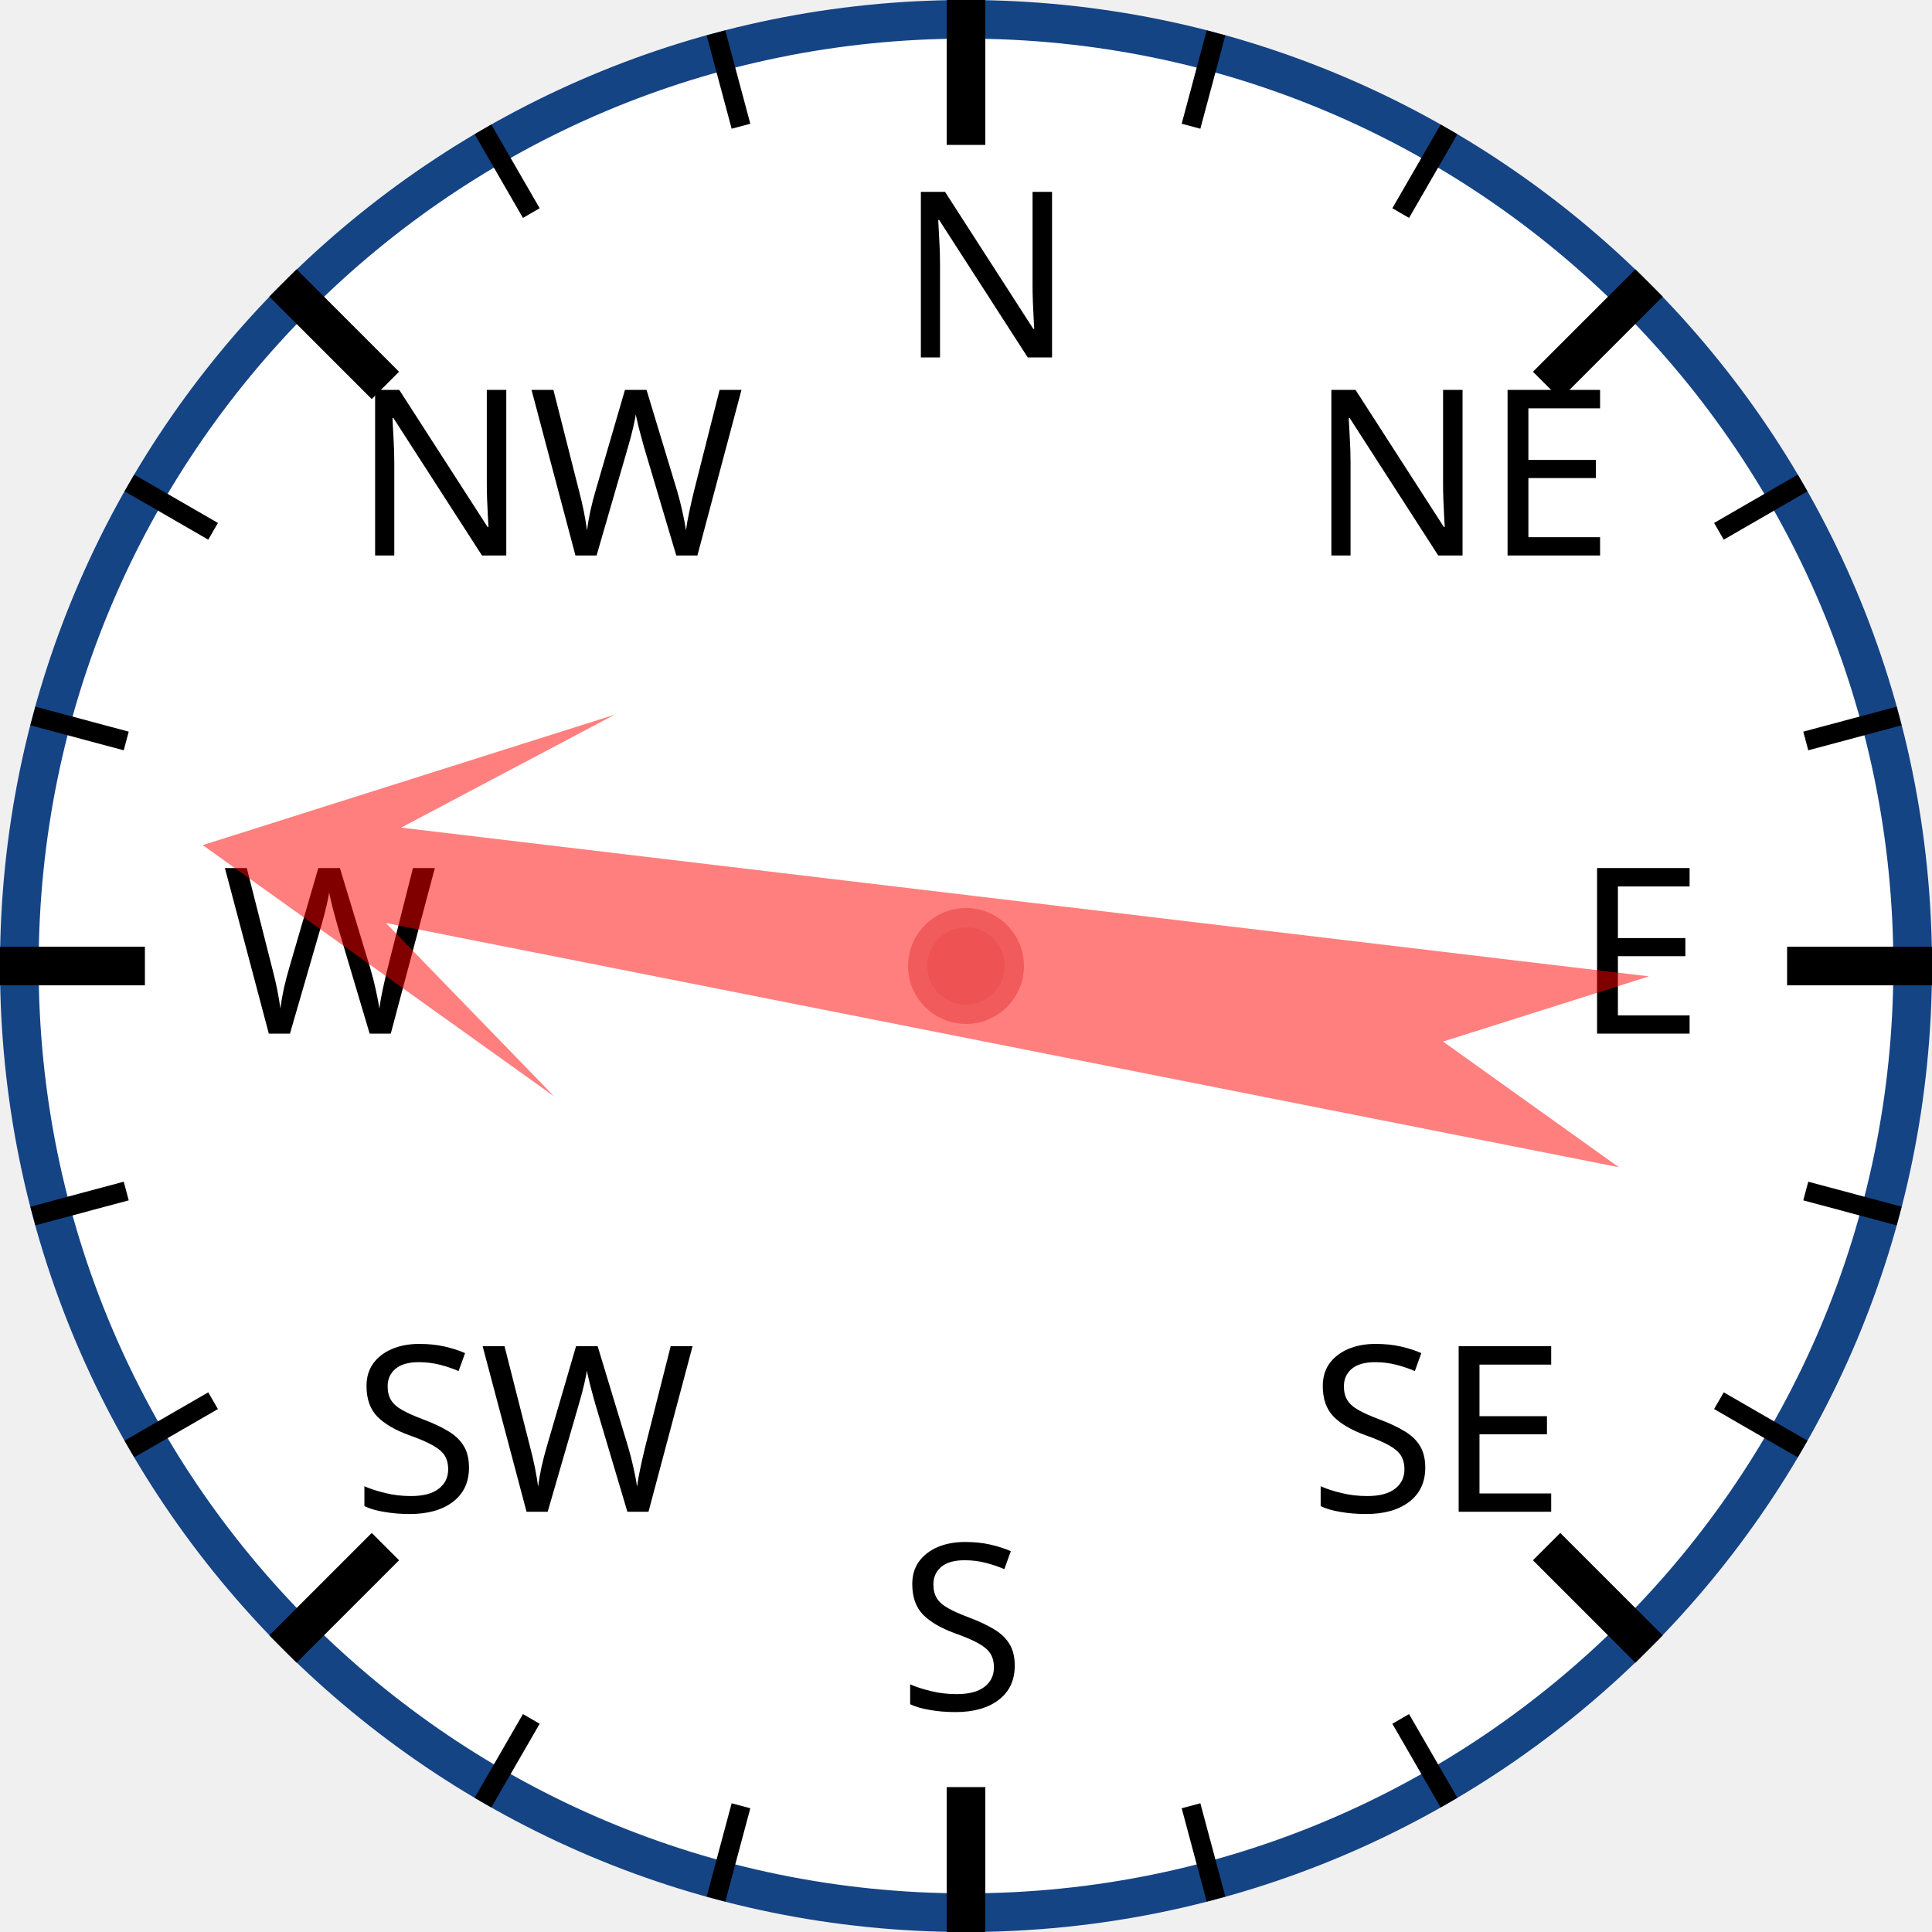
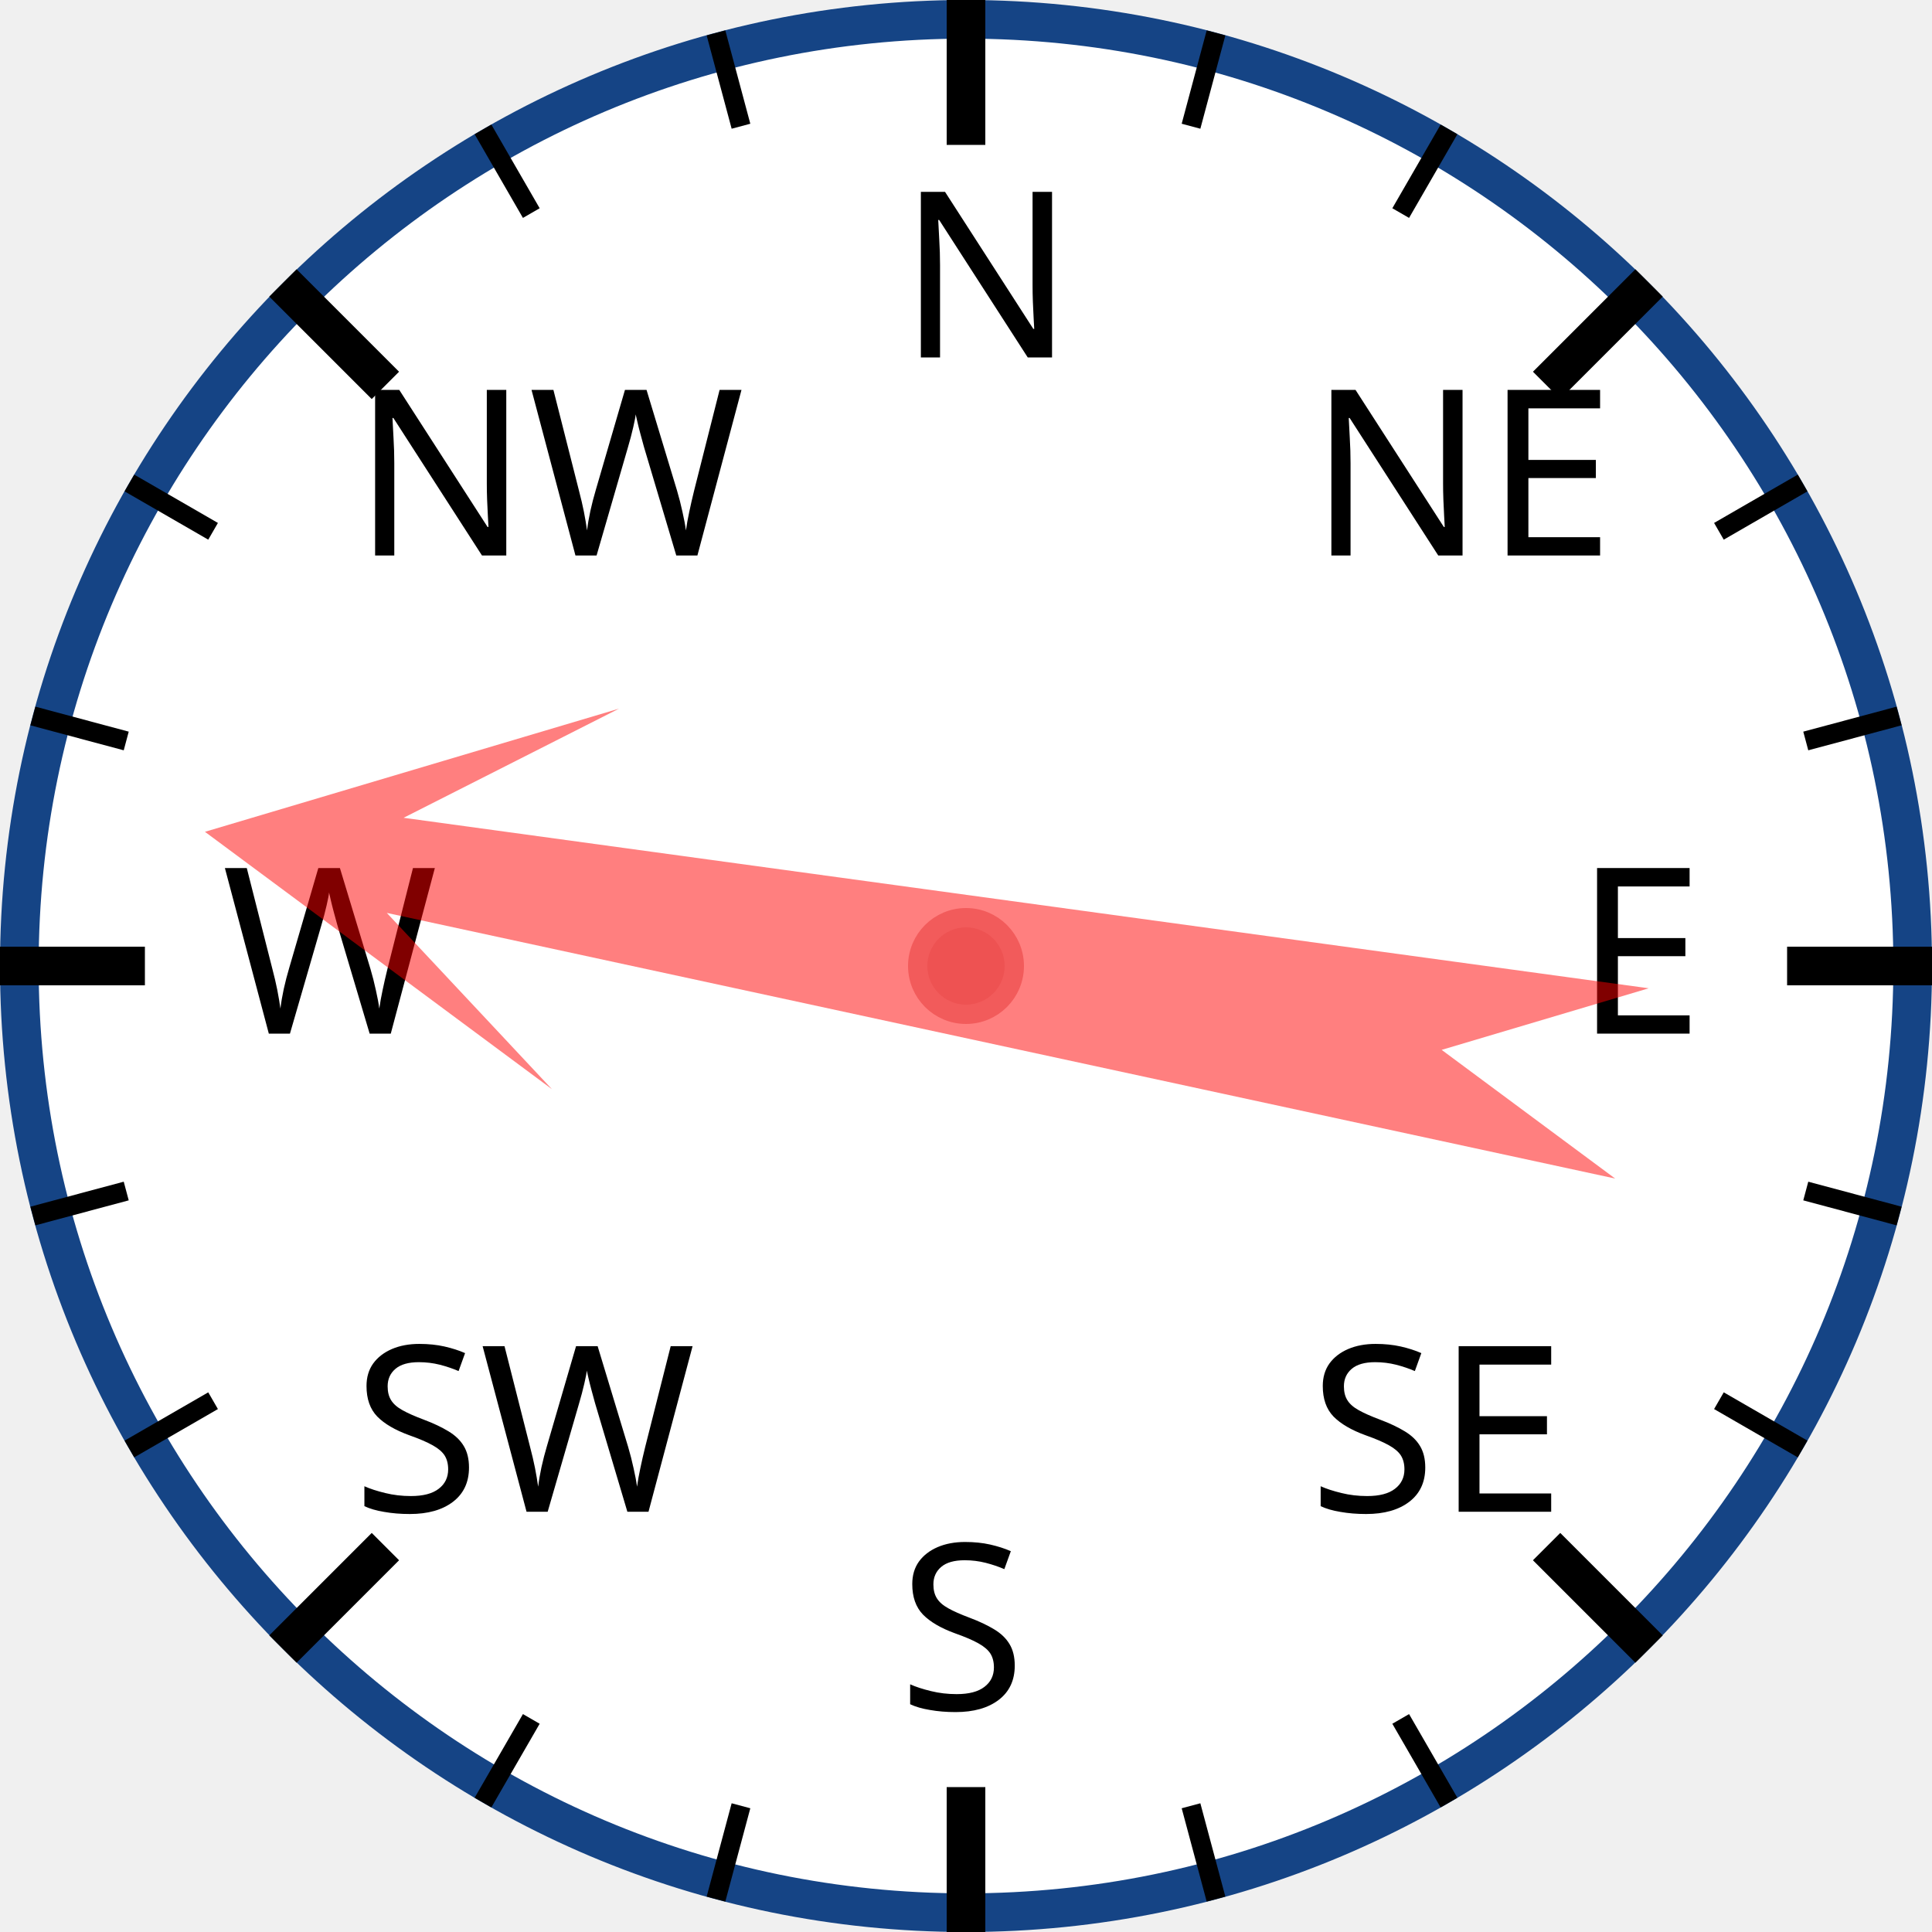
<svg xmlns="http://www.w3.org/2000/svg" width="120px" height="120px" viewBox="0 0 200 200">
  <circle cx="100" cy="100" r="98" style="fill: white; stroke: #154485; stroke-width: 4;" />
  <text x="93.0" y="37.0" style="font-family: sans-serif; font-size: 18pt;">N</text>
  <line x1="100.0" y1="0.0" x2="100.0" y2="15.0" style="stroke: black; stroke-width: 4;" />
  <line x1="74.118" y1="3.407" x2="76.706" y2="13.067" style="stroke: black; stroke-width: 2;" />
  <line x1="50" y1="13.397" x2="55" y2="22.058" style="stroke: black; stroke-width: 2;" />
  <text x="36.503" y="57.503" style="font-family: sans-serif; font-size: 18pt;">NW</text>
  <line x1="29.289" y1="29.289" x2="39.896" y2="39.896" style="stroke: black; stroke-width: 4;" />
  <line x1="13.397" y1="50" x2="22.058" y2="55" style="stroke: black; stroke-width: 2;" />
  <line x1="3.407" y1="74.118" x2="13.067" y2="76.706" style="stroke: black; stroke-width: 2;" />
  <text x="23.0" y="107.0" style="font-family: sans-serif; font-size: 18pt;">W</text>
  <line x1="0.0" y1="100.0" x2="15.0" y2="100.0" style="stroke: black; stroke-width: 4;" />
  <line x1="3.407" y1="125.882" x2="13.067" y2="123.294" style="stroke: black; stroke-width: 2;" />
  <line x1="13.397" y1="150" x2="22.058" y2="145" style="stroke: black; stroke-width: 2;" />
  <text x="36.503" y="156.497" style="font-family: sans-serif; font-size: 18pt;">SW</text>
  <line x1="29.289" y1="170.711" x2="39.896" y2="160.104" style="stroke: black; stroke-width: 4;" />
  <line x1="50" y1="186.603" x2="55" y2="177.942" style="stroke: black; stroke-width: 2;" />
  <line x1="74.118" y1="196.593" x2="76.706" y2="186.933" style="stroke: black; stroke-width: 2;" />
  <text x="93" y="177.0" style="font-family: sans-serif; font-size: 18pt;">S</text>
  <line x1="100" y1="200.0" x2="100" y2="185.0" style="stroke: black; stroke-width: 4;" />
  <line x1="125.882" y1="196.593" x2="123.294" y2="186.933" style="stroke: black; stroke-width: 2;" />
  <line x1="150.0" y1="186.603" x2="145.0" y2="177.942" style="stroke: black; stroke-width: 2;" />
  <text x="135.497" y="156.497" style="font-family: sans-serif; font-size: 18pt;">SE</text>
  <line x1="170.711" y1="170.711" x2="160.104" y2="160.104" style="stroke: black; stroke-width: 4;" />
  <line x1="186.603" y1="150" x2="177.942" y2="145" style="stroke: black; stroke-width: 2;" />
  <line x1="196.593" y1="125.882" x2="186.933" y2="123.294" style="stroke: black; stroke-width: 2;" />
  <text x="163.0" y="107" style="font-family: sans-serif; font-size: 18pt;">E</text>
  <line x1="200.0" y1="100" x2="185.0" y2="100" style="stroke: black; stroke-width: 4;" />
  <line x1="196.593" y1="74.118" x2="186.933" y2="76.706" style="stroke: black; stroke-width: 2;" />
  <line x1="186.603" y1="50" x2="177.942" y2="55" style="stroke: black; stroke-width: 2;" />
  <text x="135.497" y="57.503" style="font-family: sans-serif; font-size: 18pt;">NE</text>
  <line x1="170.711" y1="29.289" x2="160.104" y2="39.896" style="stroke: black; stroke-width: 4;" />
  <line x1="150" y1="13.397" x2="145" y2="22.058" style="stroke: black; stroke-width: 2;" />
  <line x1="125.882" y1="3.407" x2="123.294" y2="13.067" style="stroke: black; stroke-width: 2;" />
-   <polygon points="100 20 120 60 105 40 110 170 100 150 90 170 95 40 80 60" style="fill: red; fill-opacity: 0.5;" transform="rotate(279,100,100)" />
+   <polygon points="100 20 120 60 105 40 110 170 100 150 90 170 95 40 80 60" style="fill: red; fill-opacity: 0.5;" transform="rotate(280,100,100)" />
  <circle cx="100" cy="100" r="5" style="fill: #EE5252; stroke: #F25B5B; stroke-width: 2;" />
</svg>
